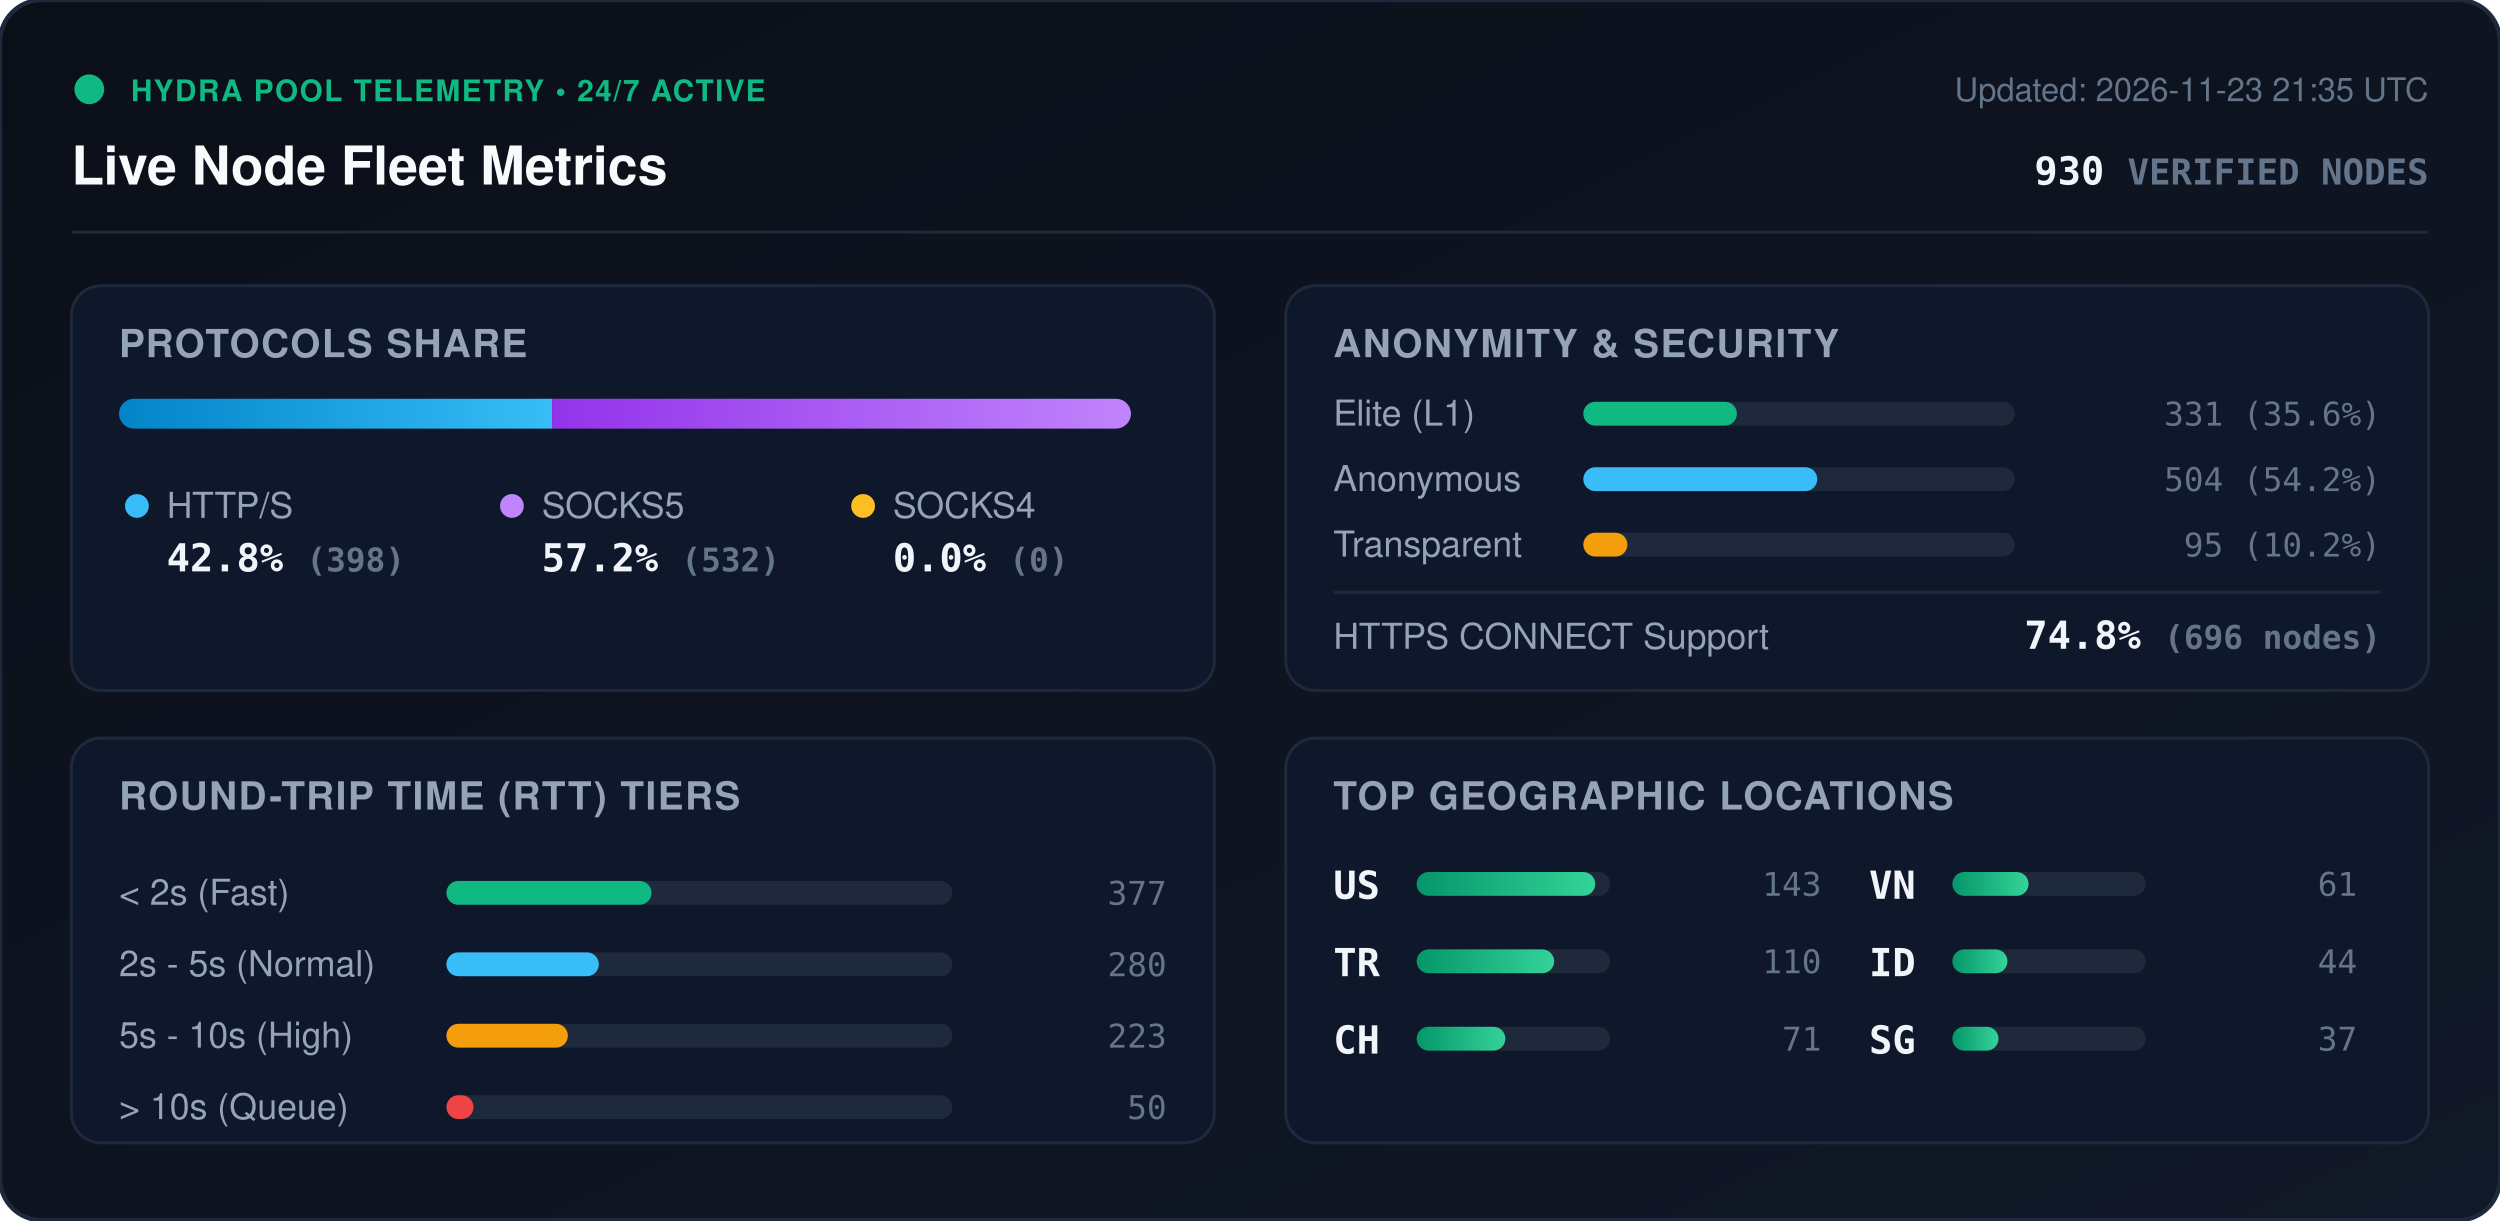
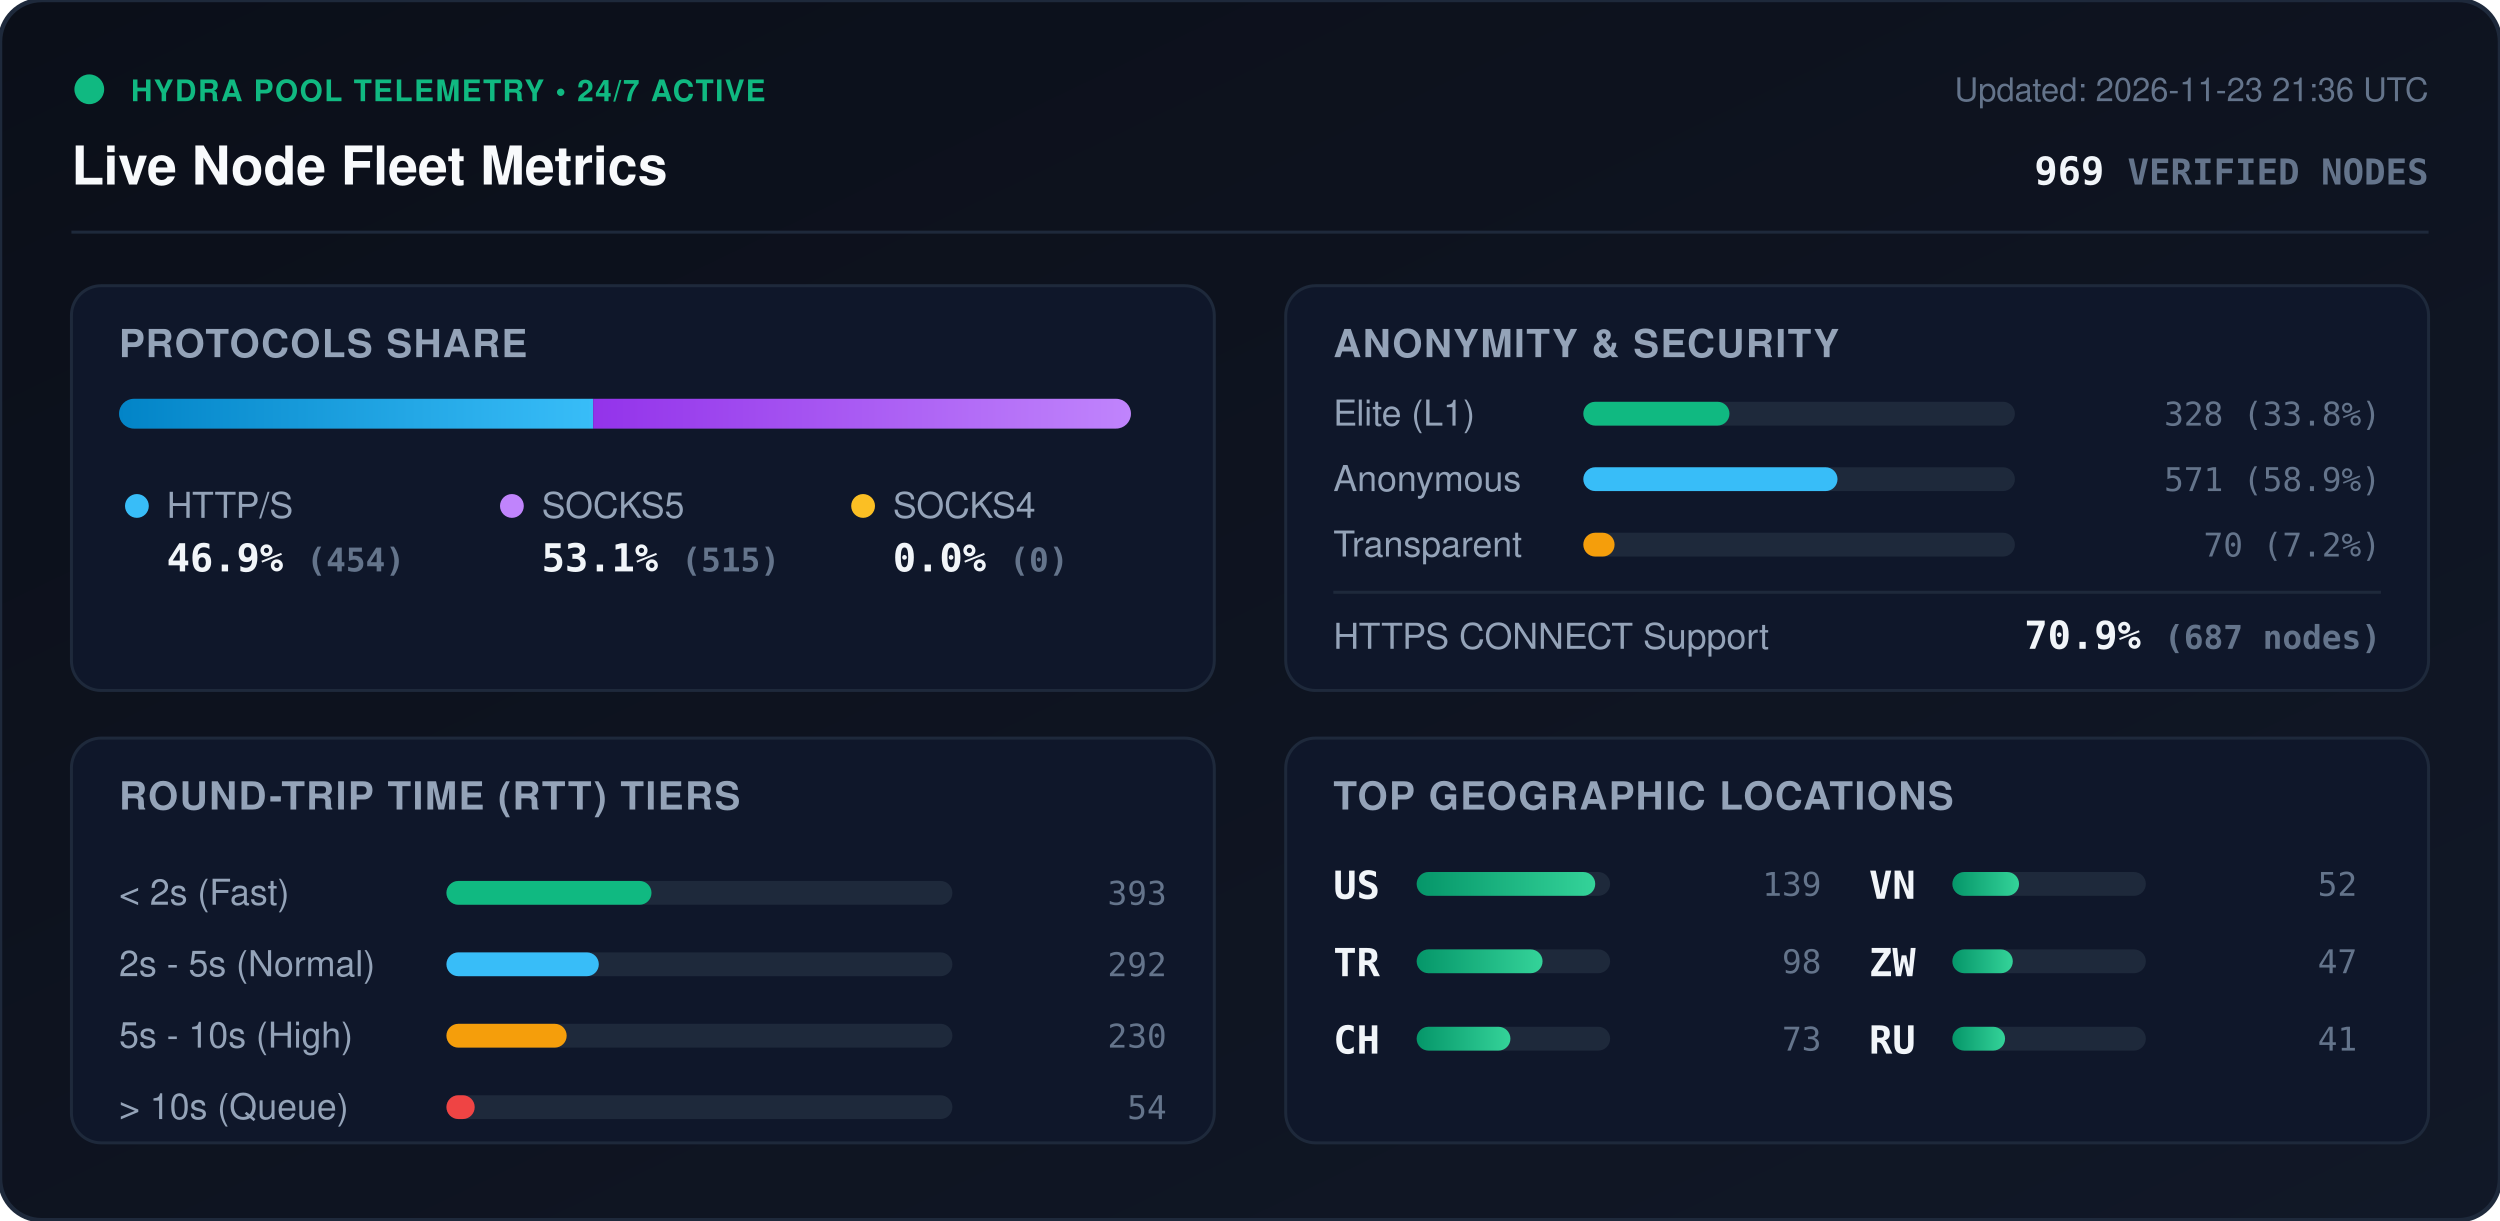
<svg xmlns="http://www.w3.org/2000/svg" viewBox="0 0 840 410" width="840" height="410" style="max-width: 100%; height: auto;">
  <defs>
    <linearGradient id="bg" x1="0%" y1="0%" x2="100%" y2="100%">
      <stop offset="0%" stop-color="#0b0f19" />
      <stop offset="100%" stop-color="#111827" />
    </linearGradient>
    <linearGradient id="bar-http" x1="0%" y1="0%" x2="100%" y2="0%">
      <stop offset="0%" stop-color="#0284c7" />
      <stop offset="100%" stop-color="#38bdf8" />
    </linearGradient>
    <linearGradient id="bar-socks5" x1="0%" y1="0%" x2="100%" y2="0%">
      <stop offset="0%" stop-color="#9333ea" />
      <stop offset="100%" stop-color="#c084fc" />
    </linearGradient>
    <linearGradient id="bar-socks4" x1="0%" y1="0%" x2="100%" y2="0%">
      <stop offset="0%" stop-color="#d97706" />
      <stop offset="100%" stop-color="#fbbf24" />
    </linearGradient>
    <linearGradient id="bar-green" x1="0%" y1="0%" x2="100%" y2="0%">
      <stop offset="0%" stop-color="#059669" />
      <stop offset="100%" stop-color="#34d399" />
    </linearGradient>
    <clipPath id="prog-track-clip">
      <rect width="340.0" height="10" rx="5" />
    </clipPath>
    <style>
      .title { font: 700 18px -apple-system, BlinkMacSystemFont, 'Segoe UI', Helvetica, Arial, sans-serif; fill: #f8fafc; }
      .sub { font: 500 11px -apple-system, BlinkMacSystemFont, 'Segoe UI', Helvetica, Arial, sans-serif; fill: #64748b; }
      .section-hdr { font: 600 13px -apple-system, BlinkMacSystemFont, 'Segoe UI', Helvetica, Arial, sans-serif; fill: #94a3b8; letter-spacing: 0.5px; }
      .metric-val { font: 700 13px -apple-system, BlinkMacSystemFont, 'Segoe UI', Helvetica, Arial, sans-serif; fill: #f1f5f9; }
      .metric-lbl { font: 500 12px -apple-system, BlinkMacSystemFont, 'Segoe UI', Helvetica, Arial, sans-serif; fill: #94a3b8; }
      .badge-txt { font: 700 10px -apple-system, BlinkMacSystemFont, 'Segoe UI', Helvetica, Arial, sans-serif; fill: #10b981; letter-spacing: 0.5px; }
      .mono { font-family: ui-monospace, SFMono-Regular, Menlo, Monaco, Consolas, monospace; }
      .pulse { animation: beacon 2s infinite ease-in-out; }
      @keyframes beacon { 0%, 100% { opacity: 1; } 50% { opacity: 0.35; } }
    </style>
  </defs>
  <rect width="840" height="410" rx="14" fill="url(#bg)" stroke="#1e293b" stroke-width="1.5" />
  <g transform="translate(24, 24)">
    <circle cx="6" cy="6" r="5" fill="#10b981" class="pulse" />
    <text x="20" y="10" class="badge-txt">HYDRA POOL TELEMETRY • 24/7 ACTIVE</text>
    <text x="0" y="38" class="title">Live Node Fleet Metrics</text>
-     <text x="792" y="10" text-anchor="end" class="sub">Updated: 2026-11-23 21:35 UTC</text>
-     <text x="792" y="38" text-anchor="end" class="metric-val mono" fill="#38bdf8">930 <tspan font-size="12" fill="#64748b">VERIFIED NODES</tspan>
+     <text x="792" y="10" text-anchor="end" class="sub">Updated: 2026-11-23 21:36 UTC</text>
+     <text x="792" y="38" text-anchor="end" class="metric-val mono" fill="#38bdf8">969 <tspan font-size="12" fill="#64748b">VERIFIED NODES</tspan>
    </text>
  </g>
  <line x1="24" y1="78" x2="816" y2="78" stroke="#1e293b" stroke-width="1" />
  <g transform="translate(24, 96)">
    <rect width="384" height="136" rx="10" fill="#0f172a" stroke="#1e293b" />
    <text x="16" y="24" class="section-hdr">PROTOCOLS SHARE</text>
    <g transform="translate(16, 38)">
      <rect width="340.0" height="10" rx="5" fill="#1e293b" />
      <g clip-path="url(#prog-track-clip)">
-         <rect x="0" width="145.5" height="10" fill="url(#bar-http)" />
-         <rect x="145.5" width="194.5" height="10" fill="url(#bar-socks5)" />
+         <rect x="0" width="159.3" height="10" fill="url(#bar-http)" />
+         <rect x="159.3" width="180.7" height="10" fill="url(#bar-socks5)" />
        <rect x="340.0" width="0.0" height="10" fill="url(#bar-socks4)" />
      </g>
    </g>
    <g transform="translate(16, 68)">
      <circle cx="6" cy="6" r="4" fill="#38bdf8" />
      <text x="16" y="10" class="metric-lbl">HTTP/S</text>
-       <text x="16" y="28" class="metric-val mono">42.8% <tspan font-size="11" fill="#64748b">(398)</tspan>
+       <text x="16" y="28" class="metric-val mono">46.9% <tspan font-size="11" fill="#64748b">(454)</tspan>
      </text>
      <circle cx="132" cy="6" r="4" fill="#c084fc" />
      <text x="142" y="10" class="metric-lbl">SOCKS5</text>
-       <text x="142" y="28" class="metric-val mono">57.2% <tspan font-size="11" fill="#64748b">(532)</tspan>
+       <text x="142" y="28" class="metric-val mono">53.1% <tspan font-size="11" fill="#64748b">(515)</tspan>
      </text>
      <circle cx="250" cy="6" r="4" fill="#fbbf24" />
      <text x="260" y="10" class="metric-lbl">SOCKS4</text>
      <text x="260" y="28" class="metric-val mono">0.0% <tspan font-size="11" fill="#64748b">(0)</tspan>
      </text>
    </g>
  </g>
  <g transform="translate(432, 96)">
    <rect width="384" height="136" rx="10" fill="#0f172a" stroke="#1e293b" />
    <text x="16" y="24" class="section-hdr">ANONYMITY &amp; SECURITY</text>
    <text x="16" y="47" class="metric-lbl">Elite (L1)</text>
    <rect x="100" y="39" width="145.0" height="8" rx="4" fill="#1e293b" />
-     <rect x="100" y="39" width="51.6" height="8" rx="4" fill="#10b981" />
-     <text x="368" y="47" text-anchor="end" class="mono sub" fill="#e2e8f0">331 (35.6%)</text>
+     <rect x="100" y="39" width="49.1" height="8" rx="4" fill="#10b981" />
+     <text x="368" y="47" text-anchor="end" class="mono sub" fill="#e2e8f0">328 (33.8%)</text>
    <text x="16" y="69" class="metric-lbl">Anonymous</text>
    <rect x="100" y="61" width="145.0" height="8" rx="4" fill="#1e293b" />
-     <rect x="100" y="61" width="78.6" height="8" rx="4" fill="#38bdf8" />
-     <text x="368" y="69" text-anchor="end" class="mono sub" fill="#e2e8f0">504 (54.2%)</text>
+     <rect x="100" y="61" width="85.4" height="8" rx="4" fill="#38bdf8" />
+     <text x="368" y="69" text-anchor="end" class="mono sub" fill="#e2e8f0">571 (58.9%)</text>
    <text x="16" y="91" class="metric-lbl">Transparent</text>
    <rect x="100" y="83" width="145.0" height="8" rx="4" fill="#1e293b" />
-     <rect x="100" y="83" width="14.8" height="8" rx="4" fill="#f59e0b" />
-     <text x="368" y="91" text-anchor="end" class="mono sub" fill="#e2e8f0">95 (10.2%)</text>
+     <rect x="100" y="83" width="10.5" height="8" rx="4" fill="#f59e0b" />
+     <text x="368" y="91" text-anchor="end" class="mono sub" fill="#e2e8f0">70 (7.2%)</text>
    <line x1="16" y1="103" x2="368" y2="103" stroke="#1e293b" stroke-width="1" />
    <text x="16" y="122" class="metric-lbl">HTTPS CONNECT Support</text>
-     <text x="368" y="122" text-anchor="end" class="metric-val mono" fill="#34d399">74.8% <tspan font-size="11" fill="#64748b">(696 nodes)</tspan>
+     <text x="368" y="122" text-anchor="end" class="metric-val mono" fill="#34d399">70.9% <tspan font-size="11" fill="#64748b">(687 nodes)</tspan>
    </text>
  </g>
  <g transform="translate(24, 248)">
    <rect width="384" height="136" rx="10" fill="#0f172a" stroke="#1e293b" />
    <text x="16" y="24" class="section-hdr">ROUND-TRIP TIME (RTT) TIERS</text>
    <g transform="translate(16, 42)">
      <text x="0" y="14" class="metric-lbl">&lt; 2s (Fast)</text>
      <rect x="110" y="6" width="170" height="8" rx="4" fill="#1e293b" />
      <rect x="110" y="6" width="68.9" height="8" rx="4" fill="#10b981" />
-       <text x="352" y="14" text-anchor="end" class="mono sub">377</text>
+       <text x="352" y="14" text-anchor="end" class="mono sub">393</text>
      <text x="0" y="38" class="metric-lbl">2s - 5s (Normal)</text>
      <rect x="110" y="30" width="170" height="8" rx="4" fill="#1e293b" />
      <rect x="110" y="30" width="51.2" height="8" rx="4" fill="#38bdf8" />
-       <text x="352" y="38" text-anchor="end" class="mono sub">280</text>
+       <text x="352" y="38" text-anchor="end" class="mono sub">292</text>
      <text x="0" y="62" class="metric-lbl">5s - 10s (High)</text>
      <rect x="110" y="54" width="170" height="8" rx="4" fill="#1e293b" />
-       <rect x="110" y="54" width="40.8" height="8" rx="4" fill="#f59e0b" />
-       <text x="352" y="62" text-anchor="end" class="mono sub">223</text>
+       <rect x="110" y="54" width="40.4" height="8" rx="4" fill="#f59e0b" />
+       <text x="352" y="62" text-anchor="end" class="mono sub">230</text>
      <text x="0" y="86" class="metric-lbl">&gt; 10s (Queue)</text>
      <rect x="110" y="78" width="170" height="8" rx="4" fill="#1e293b" />
-       <rect x="110" y="78" width="9.1" height="8" rx="4" fill="#ef4444" />
-       <text x="352" y="86" text-anchor="end" class="mono sub">50</text>
+       <rect x="110" y="78" width="9.5" height="8" rx="4" fill="#ef4444" />
+       <text x="352" y="86" text-anchor="end" class="mono sub">54</text>
    </g>
  </g>
  <g transform="translate(432, 248)">
    <rect width="384" height="136" rx="10" fill="#0f172a" stroke="#1e293b" />
    <text x="16" y="24" class="section-hdr">TOP GEOGRAPHIC LOCATIONS</text>
    <g transform="translate(16, 42)">
      <g transform="translate(0, 0)">
        <text x="0" y="12" class="mono metric-val" font-size="12">US</text>
        <rect x="28" y="3" width="65" height="8" rx="4" fill="#1e293b" />
        <rect x="28" y="3" width="60.0" height="8" rx="4" fill="url(#bar-green)" />
-         <text x="164" y="11" text-anchor="end" class="mono sub">143</text>
+         <text x="164" y="11" text-anchor="end" class="mono sub">139</text>
      </g>
      <g transform="translate(0, 26)">
        <text x="0" y="12" class="mono metric-val" font-size="12">TR</text>
        <rect x="28" y="3" width="65" height="8" rx="4" fill="#1e293b" />
-         <rect x="28" y="3" width="46.2" height="8" rx="4" fill="url(#bar-green)" />
-         <text x="164" y="11" text-anchor="end" class="mono sub">110</text>
+         <rect x="28" y="3" width="42.3" height="8" rx="4" fill="url(#bar-green)" />
+         <text x="164" y="11" text-anchor="end" class="mono sub">98</text>
      </g>
      <g transform="translate(0, 52)">
        <text x="0" y="12" class="mono metric-val" font-size="12">CH</text>
        <rect x="28" y="3" width="65" height="8" rx="4" fill="#1e293b" />
-         <rect x="28" y="3" width="29.8" height="8" rx="4" fill="url(#bar-green)" />
-         <text x="164" y="11" text-anchor="end" class="mono sub">71</text>
+         <rect x="28" y="3" width="31.5" height="8" rx="4" fill="url(#bar-green)" />
+         <text x="164" y="11" text-anchor="end" class="mono sub">73</text>
      </g>
      <g transform="translate(180, 0)">
        <text x="0" y="12" class="mono metric-val" font-size="12">VN</text>
        <rect x="28" y="3" width="65" height="8" rx="4" fill="#1e293b" />
-         <rect x="28" y="3" width="25.6" height="8" rx="4" fill="url(#bar-green)" />
-         <text x="164" y="11" text-anchor="end" class="mono sub">61</text>
+         <rect x="28" y="3" width="22.4" height="8" rx="4" fill="url(#bar-green)" />
+         <text x="164" y="11" text-anchor="end" class="mono sub">52</text>
      </g>
      <g transform="translate(180, 26)">
-         <text x="0" y="12" class="mono metric-val" font-size="12">ID</text>
+         <text x="0" y="12" class="mono metric-val" font-size="12">ZW</text>
        <rect x="28" y="3" width="65" height="8" rx="4" fill="#1e293b" />
-         <rect x="28" y="3" width="18.5" height="8" rx="4" fill="url(#bar-green)" />
-         <text x="164" y="11" text-anchor="end" class="mono sub">44</text>
+         <rect x="28" y="3" width="20.3" height="8" rx="4" fill="url(#bar-green)" />
+         <text x="164" y="11" text-anchor="end" class="mono sub">47</text>
      </g>
      <g transform="translate(180, 52)">
-         <text x="0" y="12" class="mono metric-val" font-size="12">SG</text>
+         <text x="0" y="12" class="mono metric-val" font-size="12">RU</text>
        <rect x="28" y="3" width="65" height="8" rx="4" fill="#1e293b" />
-         <rect x="28" y="3" width="15.5" height="8" rx="4" fill="url(#bar-green)" />
-         <text x="164" y="11" text-anchor="end" class="mono sub">37</text>
+         <rect x="28" y="3" width="17.7" height="8" rx="4" fill="url(#bar-green)" />
+         <text x="164" y="11" text-anchor="end" class="mono sub">41</text>
      </g>
    </g>
  </g>
</svg>
